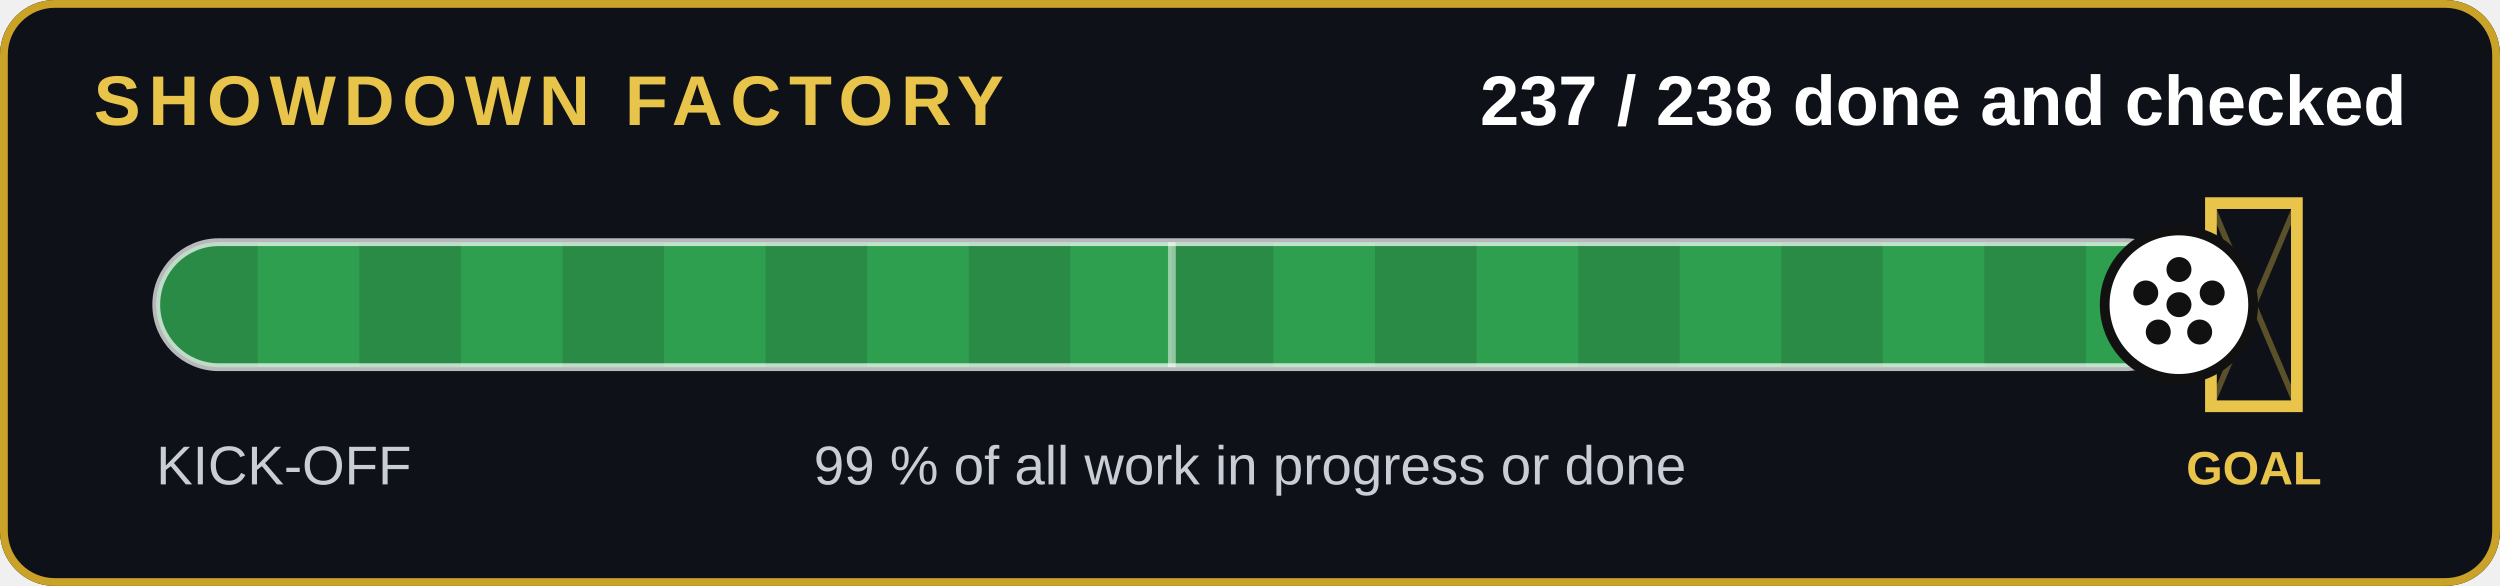
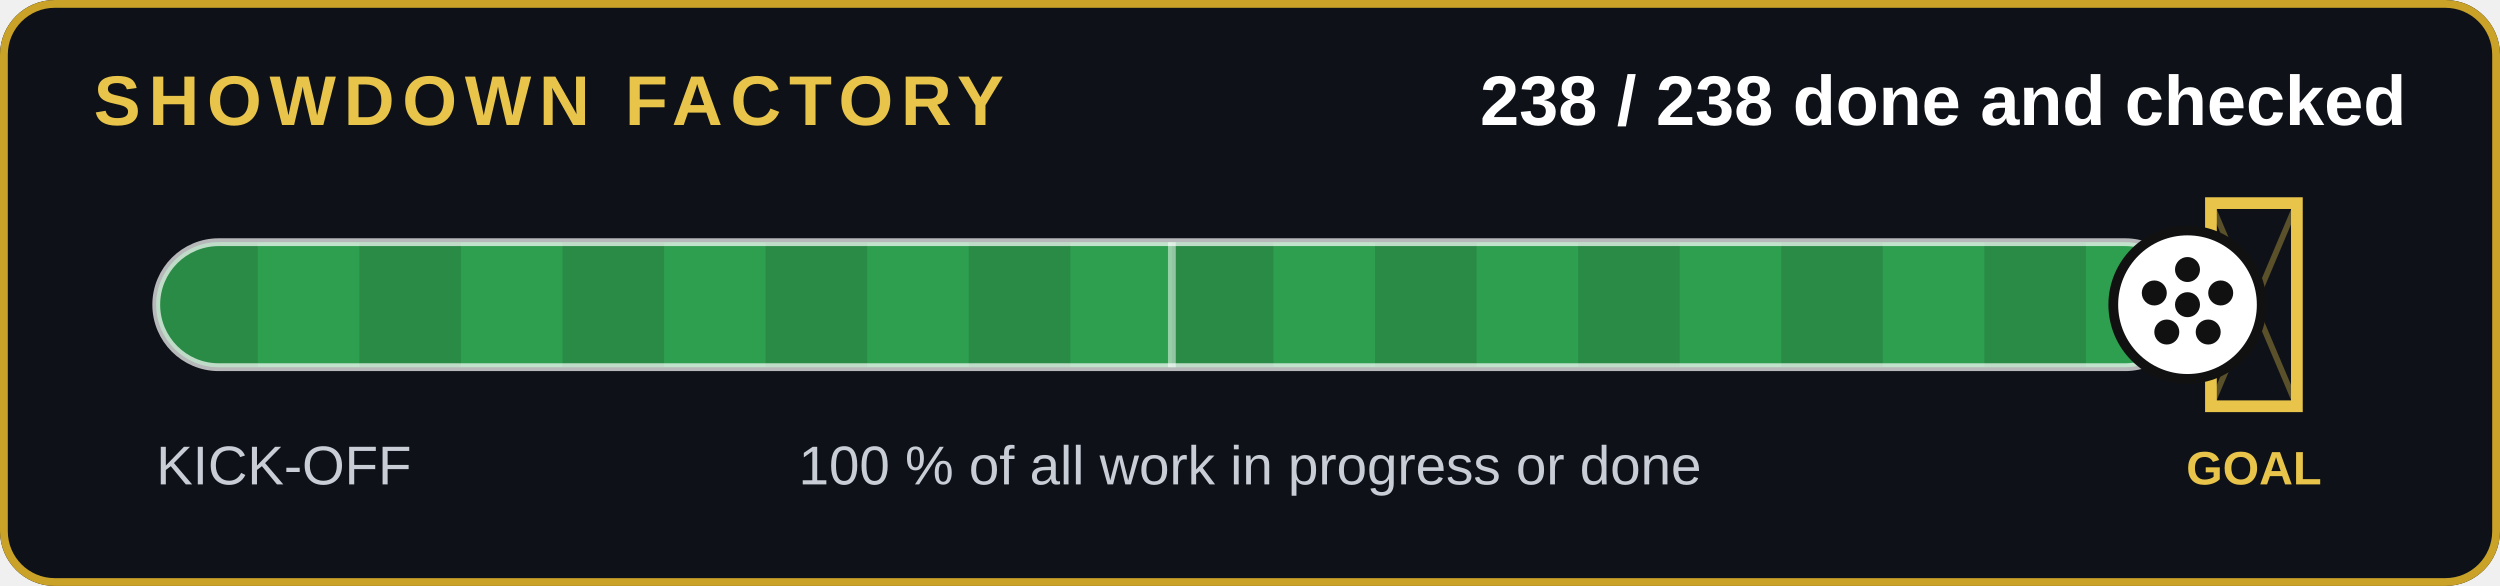
- <svg xmlns="http://www.w3.org/2000/svg" width="640" height="150" viewBox="0 0 640 150" role="img" aria-label="237 of 238 jobs done and checked">
+ <svg xmlns="http://www.w3.org/2000/svg" width="640" height="150" viewBox="0 0 640 150" role="img" aria-label="238 of 238 jobs done and checked">
  <rect width="640" height="150" rx="14" fill="#0e1218" />
  <rect x="1" y="1" width="638" height="148" rx="13" fill="none" stroke="#c9a227" stroke-width="2" />
  <text x="24" y="32" font-family="Arial,Helvetica,sans-serif" font-size="18" font-weight="700" fill="#e8c44a" letter-spacing="2">SHOWDOWN FACTORY</text>
-   <text x="616" y="32" text-anchor="end" font-family="Arial,Helvetica,sans-serif" font-size="18" font-weight="700" fill="#fff">237 / 238 done and checked</text>
+   <text x="616" y="32" text-anchor="end" font-family="Arial,Helvetica,sans-serif" font-size="18" font-weight="700" fill="#fff">238 / 238 done and checked</text>
  <clipPath id="c">
    <rect x="40" y="62" width="520" height="32" rx="16" />
  </clipPath>
  <rect x="40" y="62" width="520" height="32" rx="16" fill="#143d22" />
  <g clip-path="url(#c)">
-     <rect x="40" y="62" width="517.8" height="32" fill="#2e9e4f" />
+     <rect x="40" y="62" width="520.0" height="32" fill="#2e9e4f" />
    <rect x="40" y="62" width="26" height="32" fill="#000" opacity=".12" />
    <rect x="92" y="62" width="26" height="32" fill="#000" opacity=".12" />
    <rect x="144" y="62" width="26" height="32" fill="#000" opacity=".12" />
    <rect x="196" y="62" width="26" height="32" fill="#000" opacity=".12" />
    <rect x="248" y="62" width="26" height="32" fill="#000" opacity=".12" />
    <rect x="300" y="62" width="26" height="32" fill="#000" opacity=".12" />
    <rect x="352" y="62" width="26" height="32" fill="#000" opacity=".12" />
    <rect x="404" y="62" width="26" height="32" fill="#000" opacity=".12" />
    <rect x="456" y="62" width="26" height="32" fill="#000" opacity=".12" />
    <rect x="508" y="62" width="26" height="32" fill="#000" opacity=".12" />
  </g>
  <rect x="40" y="62" width="520" height="32" rx="16" fill="none" stroke="#fff" stroke-opacity=".7" stroke-width="2" />
  <line x1="300" y1="62" x2="300" y2="94" stroke="#fff" stroke-opacity=".5" stroke-width="2" />
  <g stroke="#e8c44a" stroke-width="3" fill="none">
    <path d="M566 52v52h22v-52z" />
  </g>
  <path d="M566 52l22 52M588 52l-22 52" stroke="#e8c44a" stroke-opacity=".35" stroke-width="1.5" />
  <text x="577" y="124" text-anchor="middle" font-family="Arial,Helvetica,sans-serif" font-size="12" font-weight="700" fill="#e8c44a">GOAL</text>
-   <circle cx="557.8" cy="78" r="19" fill="#fff" stroke="#111" stroke-width="2.5" />
+   <circle cx="560.0" cy="78" r="19" fill="#fff" stroke="#111" stroke-width="2.5" />
  <g transform="translate(0,0)">
-     <circle cx="557.815" cy="78" r="3.2" fill="#111" />
-     <circle cx="557.815" cy="69" r="3.2" fill="#111" />
-     <circle cx="566.315" cy="75" r="3.2" fill="#111" />
-     <circle cx="563.115" cy="85" r="3.2" fill="#111" />
-     <circle cx="552.515" cy="85" r="3.2" fill="#111" />
-     <circle cx="549.315" cy="75" r="3.2" fill="#111" />
+     <circle cx="560.0" cy="78" r="3.2" fill="#111" />
+     <circle cx="560.0" cy="69" r="3.2" fill="#111" />
+     <circle cx="568.5" cy="75" r="3.2" fill="#111" />
+     <circle cx="565.3" cy="85" r="3.2" fill="#111" />
+     <circle cx="554.7" cy="85" r="3.2" fill="#111" />
+     <circle cx="551.5" cy="75" r="3.2" fill="#111" />
  </g>
  <text x="40" y="124" font-family="Arial,Helvetica,sans-serif" font-size="14" fill="#c8cdd6">KICK-OFF</text>
-   <text x="320" y="124" text-anchor="middle" font-family="Arial,Helvetica,sans-serif" font-size="14" fill="#c8cdd6">99 % of all work in progress or done</text>
+   <text x="320" y="124" text-anchor="middle" font-family="Arial,Helvetica,sans-serif" font-size="14" fill="#c8cdd6">100 % of all work in progress or done</text>
</svg>
